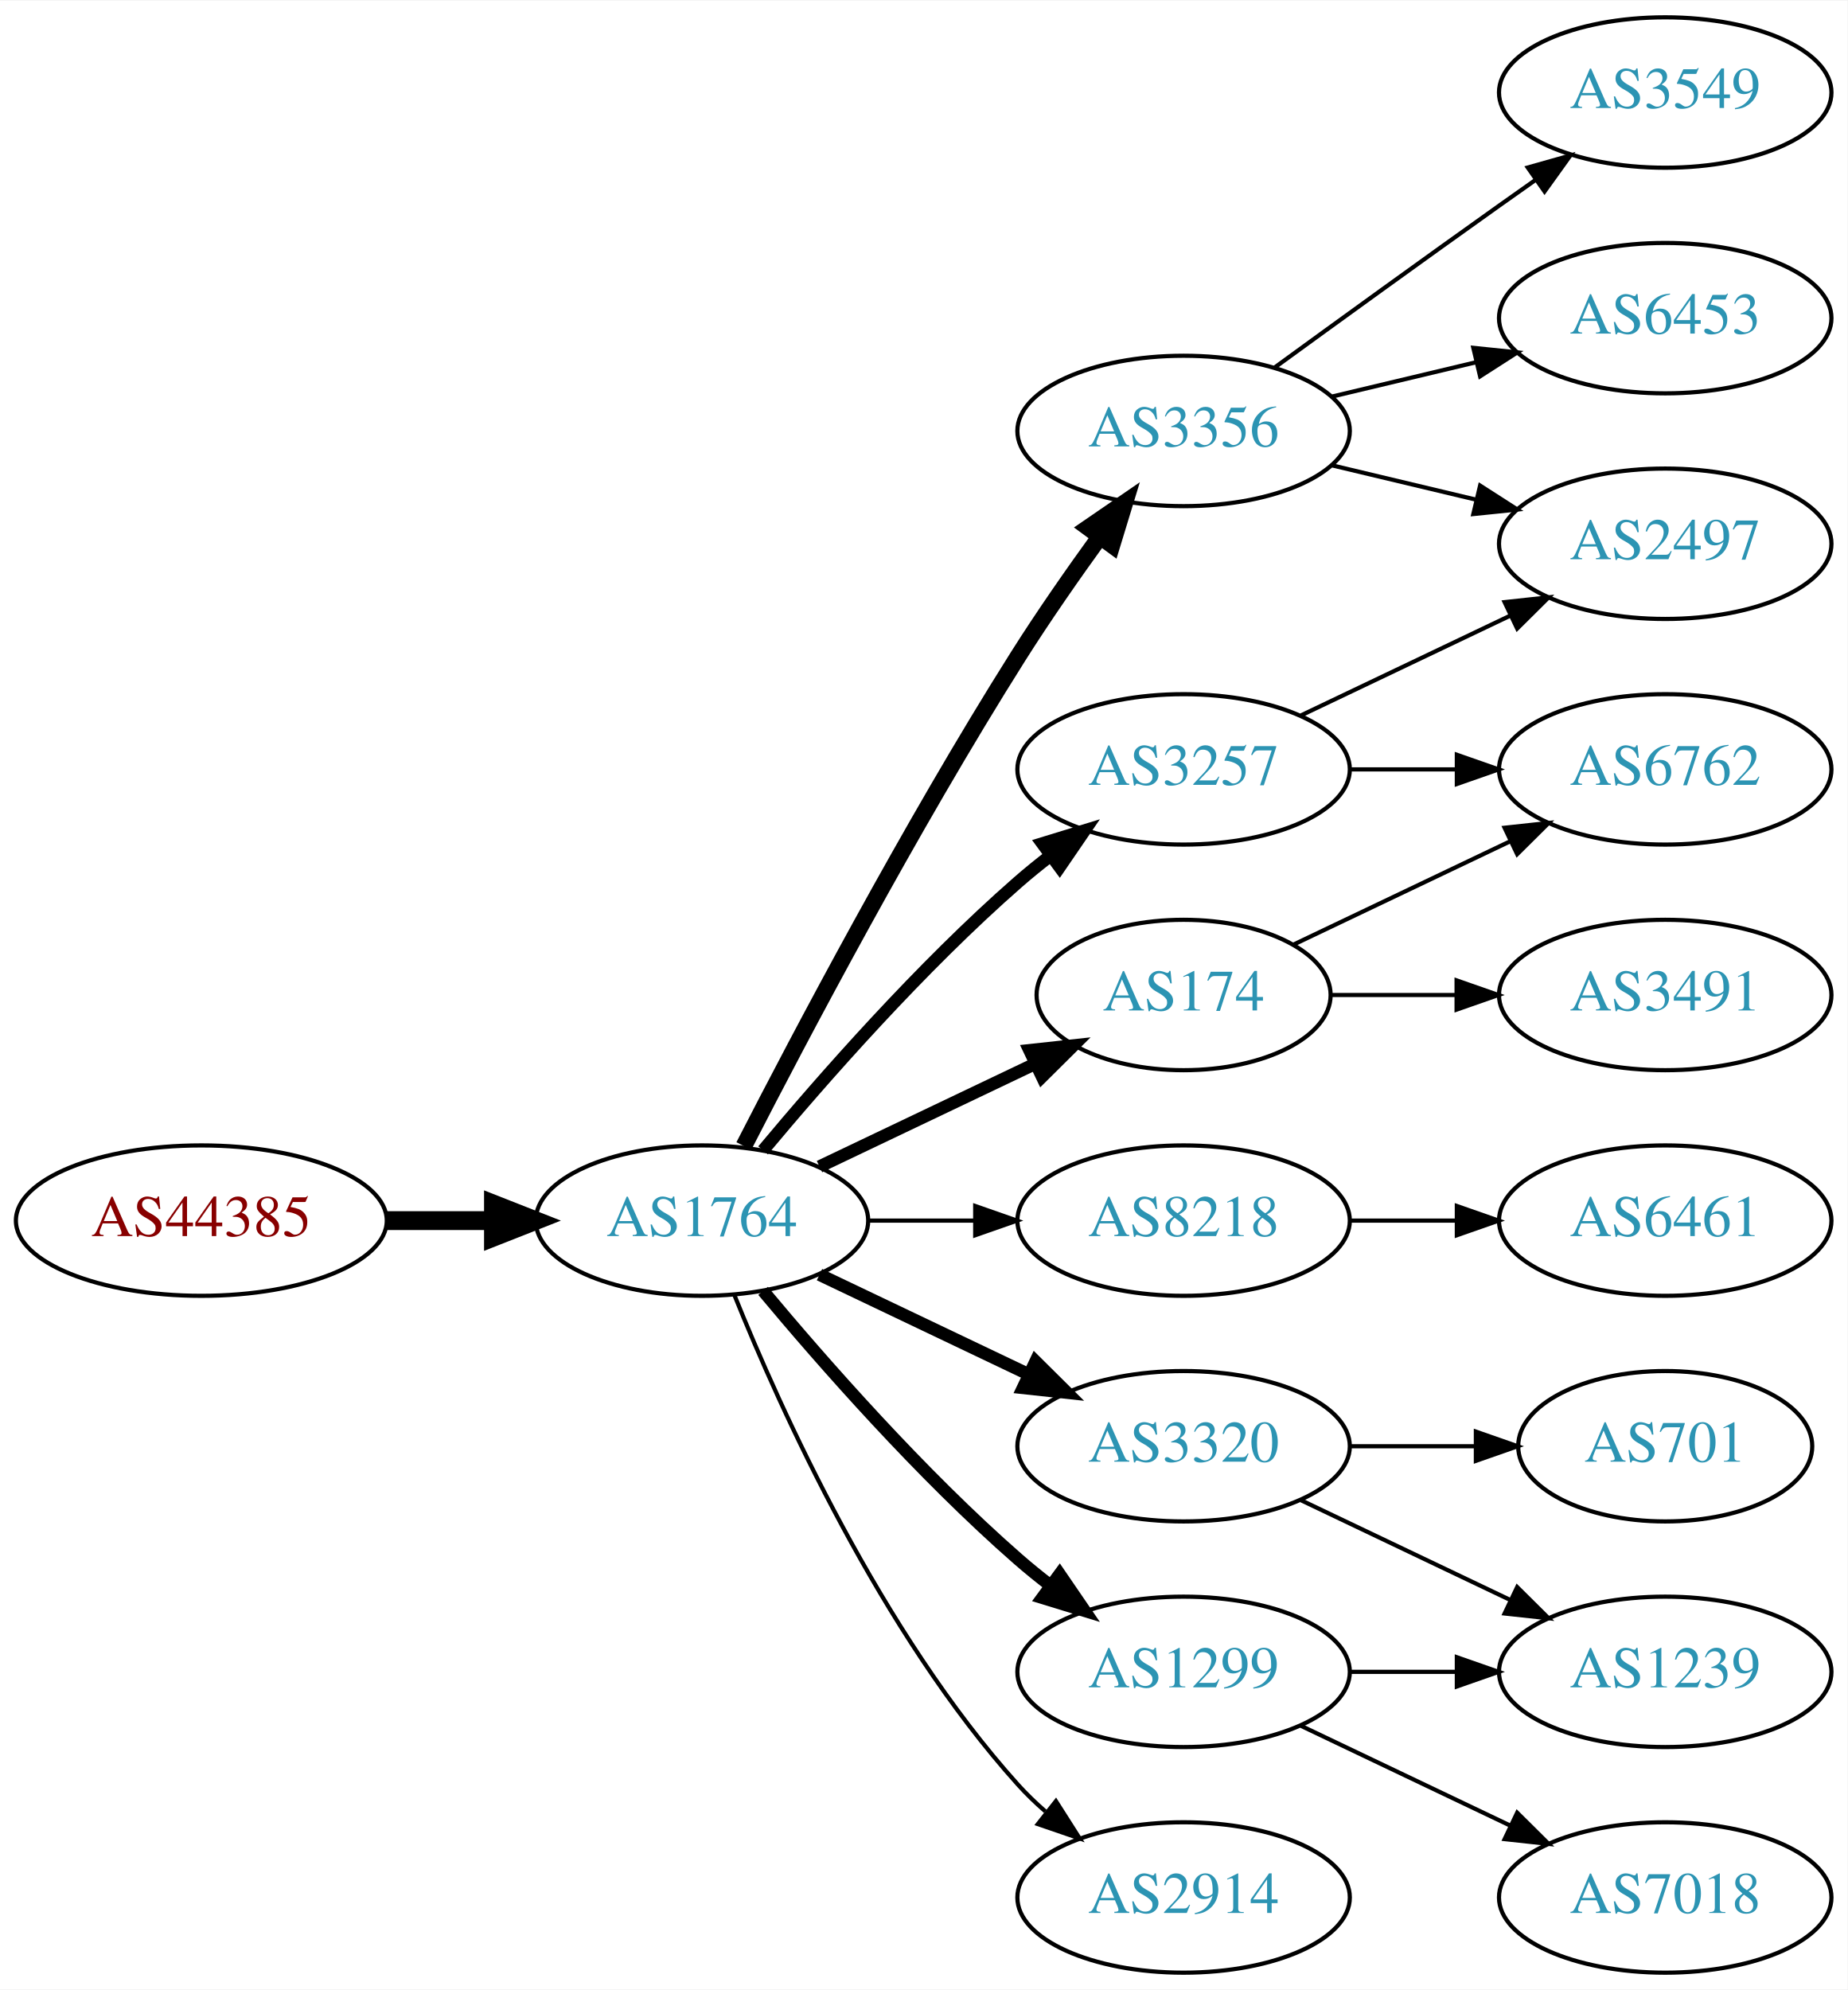
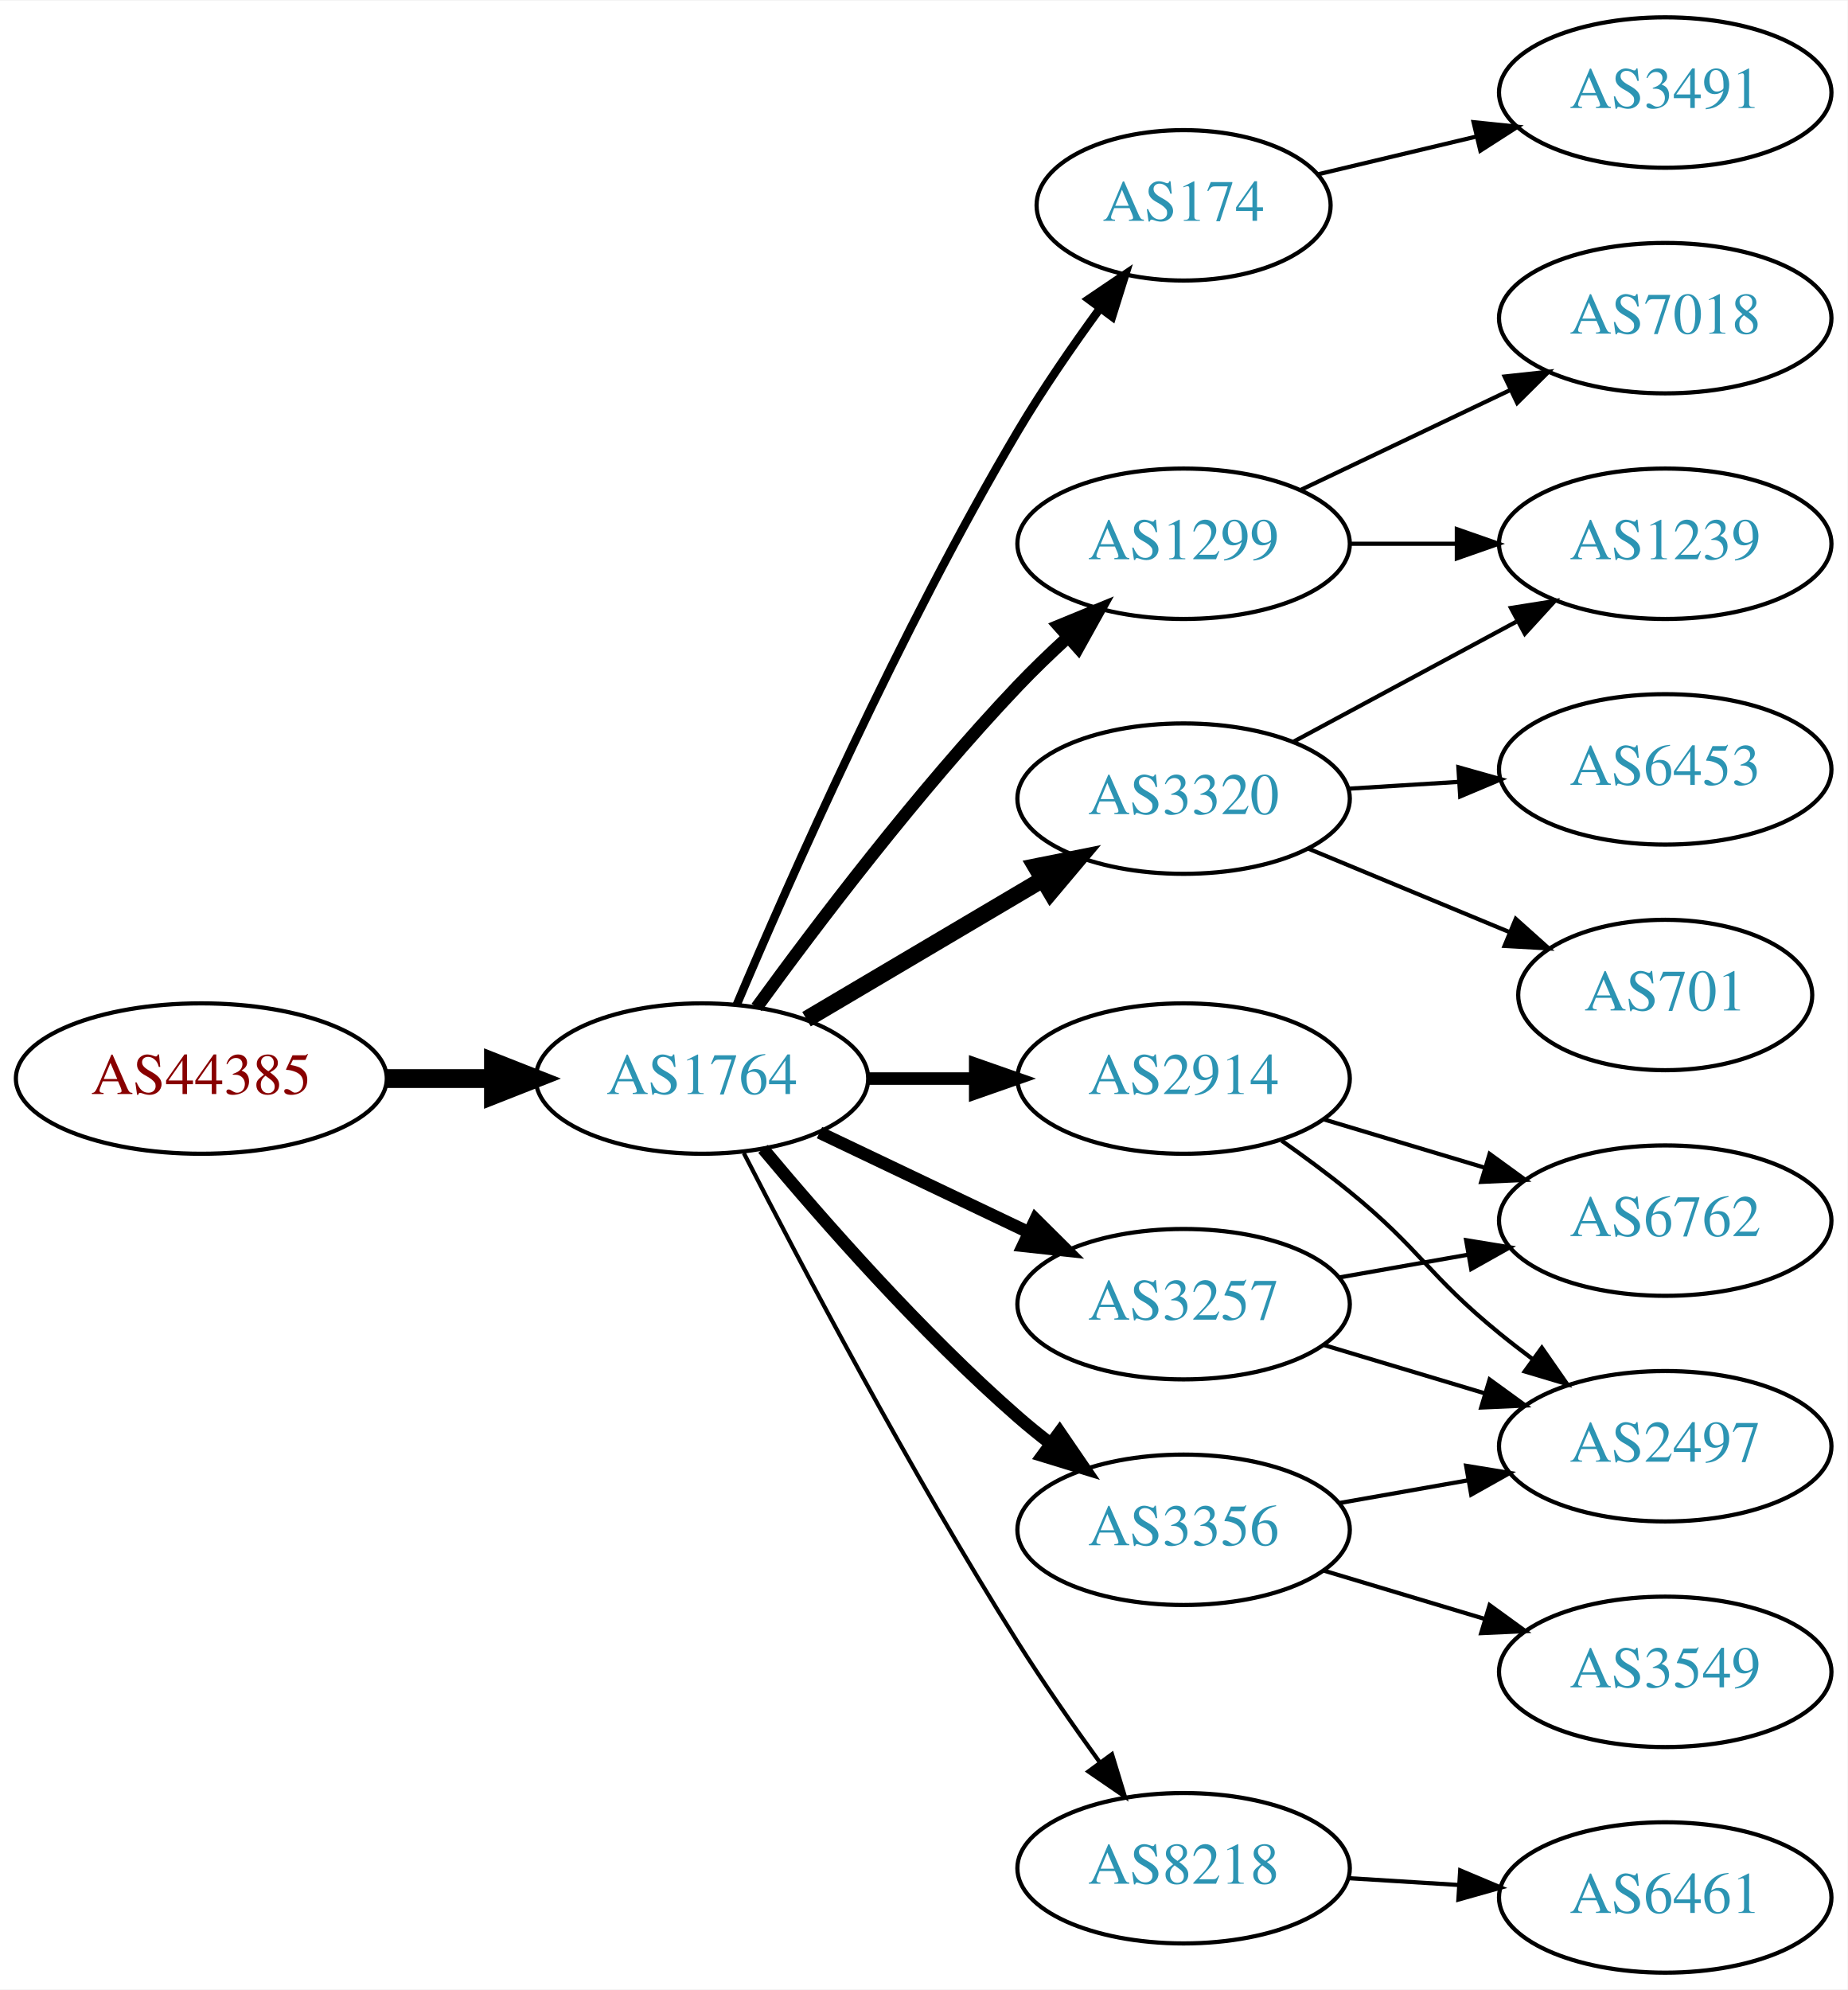
<svg xmlns="http://www.w3.org/2000/svg" xmlns:xlink="http://www.w3.org/1999/xlink" width="442pt" height="476pt" viewBox="0.00 0.00 442.27 476.00">
  <g id="graph0" class="graph" transform="scale(1 1) rotate(0) translate(4 472)">
    <polygon fill="white" stroke="none" points="-4,4 -4,-472 438.271,-472 438.271,4 -4,4" />
    <g id="node1" class="node">
      <g id="a_node1">
        <a xlink:href="/asn/44385" xlink:title="AS44385 ~ NA-NET Communications GmbH [AT]">
-           <ellipse fill="#ffffff" stroke="black" cx="44.196" cy="-180" rx="44.393" ry="18" />
-           <text text-anchor="middle" x="44.196" y="-176.3" font-family="Times,serif" font-size="14.00" fill="#880000">AS44385</text>
+           <ellipse fill="#ffffff" stroke="black" cx="44.196" cy="-214" rx="44.393" ry="18" />
+           <text text-anchor="middle" x="44.196" y="-210.3" font-family="Times,serif" font-size="14.00" fill="#880000">AS44385</text>
        </a>
      </g>
    </g>
    <g id="node2" class="node">
      <g id="a_node2">
        <a xlink:href="/asn/1764" xlink:title="AS1764 ~ NEXTLAYER-AS [AT]">
-           <ellipse fill="#ffffff" stroke="black" cx="164.039" cy="-180" rx="39.794" ry="18" />
-           <text text-anchor="middle" x="164.039" y="-176.3" font-family="Times,serif" font-size="14.00" fill="#2c94b3">AS1764</text>
+           <ellipse fill="#ffffff" stroke="black" cx="164.039" cy="-214" rx="39.794" ry="18" />
+           <text text-anchor="middle" x="164.039" y="-210.3" font-family="Times,serif" font-size="14.00" fill="#2c94b3">AS1764</text>
        </a>
      </g>
    </g>
    <g id="edge1" class="edge">
-       <path fill="none" stroke="black" stroke-width="4.5" d="M88.407,-180C96.72,-180 105.482,-180 113.965,-180" />
-       <polygon fill="black" stroke="black" stroke-width="4.5" points="114.123,-183.938 124.123,-180 114.123,-176.063 114.123,-183.938" />
+       <path fill="none" stroke="black" stroke-width="4.5" d="M88.407,-214C96.72,-214 105.482,-214 113.965,-214" />
+       <polygon fill="black" stroke="black" stroke-width="4.5" points="114.123,-217.938 124.123,-214 114.123,-210.063 114.123,-217.938" />
    </g>
    <g id="node3" class="node">
      <g id="a_node3">
-         <a xlink:href="/asn/3356" xlink:title="AS3356 ~ Level 3 Parent, LLC [US]">
-           <ellipse fill="#ffffff" stroke="black" cx="279.332" cy="-369" rx="39.794" ry="18" />
-           <text text-anchor="middle" x="279.332" y="-365.3" font-family="Times,serif" font-size="14.00" fill="#2c94b3">AS3356</text>
+         <a xlink:href="/asn/174" xlink:title="AS174 ~ Cogent Communications [US]">
+           <ellipse fill="#ffffff" stroke="black" cx="279.332" cy="-423" rx="35.194" ry="18" />
+           <text text-anchor="middle" x="279.332" y="-419.3" font-family="Times,serif" font-size="14.00" fill="#2c94b3">AS174</text>
        </a>
      </g>
    </g>
    <g id="edge2" class="edge">
-       <path fill="none" stroke="black" stroke-width="4" d="M174.065,-197.852C187.501,-224.055 213.95,-274.237 239.685,-315 245.748,-324.604 252.868,-334.813 259.333,-343.739" />
-       <polygon fill="black" stroke="black" stroke-width="4" points="256.54,-345.848 265.276,-351.843 262.185,-341.709 256.54,-345.848" />
+       <path fill="none" stroke="black" stroke-width="2" d="M172.377,-231.71C184.79,-261.041 211.362,-321.208 239.685,-369 245.565,-378.921 252.75,-389.333 259.323,-398.339" />
+       <polygon fill="black" stroke="black" stroke-width="2" points="256.6,-400.542 265.375,-406.48 262.218,-396.366 256.6,-400.542" />
    </g>
    <g id="node4" class="node">
      <g id="a_node4">
-         <a xlink:href="/asn/8218" xlink:title="AS8218 ~ legacy Neotelecoms [FR]">
-           <ellipse fill="#ffffff" stroke="black" cx="279.332" cy="-180" rx="39.794" ry="18" />
-           <text text-anchor="middle" x="279.332" y="-176.3" font-family="Times,serif" font-size="14.00" fill="#2c94b3">AS8218</text>
+         <a xlink:href="/asn/1299" xlink:title="AS1299 ~ Telia Carrier [EU]">
+           <ellipse fill="#ffffff" stroke="black" cx="279.332" cy="-342" rx="39.794" ry="18" />
+           <text text-anchor="middle" x="279.332" y="-338.3" font-family="Times,serif" font-size="14.00" fill="#2c94b3">AS1299</text>
        </a>
      </g>
    </g>
    <g id="edge3" class="edge">
-       <path fill="none" stroke="black" d="M203.711,-180C211.914,-180 220.678,-180 229.21,-180" />
-       <polygon fill="black" stroke="black" points="229.449,-183.5 239.449,-180 229.449,-176.5 229.449,-183.5" />
+       <path fill="none" stroke="black" stroke-width="3" d="M177.137,-231.039C191.245,-250.462 215.704,-282.78 239.685,-308 243.362,-311.867 247.427,-315.781 251.499,-319.508" />
+       <polygon fill="black" stroke="black" stroke-width="3" points="249.436,-322.358 259.236,-326.386 254.087,-317.126 249.436,-322.358" />
    </g>
    <g id="node5" class="node">
      <g id="a_node5">
-         <a xlink:href="/asn/174" xlink:title="AS174 ~ Cogent Communications [US]">
-           <ellipse fill="#ffffff" stroke="black" cx="279.332" cy="-234" rx="35.194" ry="18" />
-           <text text-anchor="middle" x="279.332" y="-230.3" font-family="Times,serif" font-size="14.00" fill="#2c94b3">AS174</text>
+         <a xlink:href="/asn/3356" xlink:title="AS3356 ~ Level 3 Parent, LLC [US]">
+           <ellipse fill="#ffffff" stroke="black" cx="279.332" cy="-106" rx="39.794" ry="18" />
+           <text text-anchor="middle" x="279.332" y="-102.3" font-family="Times,serif" font-size="14.00" fill="#2c94b3">AS3356</text>
        </a>
      </g>
    </g>
    <g id="edge4" class="edge">
-       <path fill="none" stroke="black" stroke-width="3" d="M192.175,-192.934C207.607,-200.29 227.092,-209.577 243.628,-217.459" />
-       <polygon fill="black" stroke="black" stroke-width="3" points="242.436,-220.768 252.969,-221.911 245.448,-214.449 242.436,-220.768" />
+       <path fill="none" stroke="black" stroke-width="3" d="M178.669,-197.183C192.951,-180.071 216.498,-153.255 239.685,-133 242.151,-130.846 244.789,-128.706 247.487,-126.628" />
+       <polygon fill="black" stroke="black" stroke-width="3" points="249.66,-129.375 255.641,-120.63 245.512,-123.736 249.66,-129.375" />
    </g>
    <g id="node6" class="node">
      <g id="a_node6">
        <a xlink:href="/asn/3320" xlink:title="AS3320 ~ DTAG [DE]">
-           <ellipse fill="#ffffff" stroke="black" cx="279.332" cy="-126" rx="39.794" ry="18" />
-           <text text-anchor="middle" x="279.332" y="-122.3" font-family="Times,serif" font-size="14.00" fill="#2c94b3">AS3320</text>
+           <ellipse fill="#ffffff" stroke="black" cx="279.332" cy="-281" rx="39.794" ry="18" />
+           <text text-anchor="middle" x="279.332" y="-277.3" font-family="Times,serif" font-size="14.00" fill="#2c94b3">AS3320</text>
        </a>
      </g>
    </g>
    <g id="edge5" class="edge">
-       <path fill="none" stroke="black" stroke-width="3" d="M192.175,-167.066C207.169,-159.919 225.99,-150.948 242.213,-143.215" />
-       <polygon fill="black" stroke="black" stroke-width="3" points="243.895,-146.291 251.417,-138.829 240.884,-139.972 243.895,-146.291" />
+       <path fill="none" stroke="black" stroke-width="4" d="M189.065,-228.209C205.437,-237.891 227.325,-250.835 245.329,-261.482" />
+       <polygon fill="black" stroke="black" stroke-width="4" points="243.951,-264.734 254.34,-266.812 247.514,-258.708 243.951,-264.734" />
    </g>
    <g id="node7" class="node">
      <g id="a_node7">
        <a xlink:href="/asn/3257" xlink:title="AS3257 ~ GTT [DE]">
-           <ellipse fill="#ffffff" stroke="black" cx="279.332" cy="-288" rx="39.794" ry="18" />
-           <text text-anchor="middle" x="279.332" y="-284.3" font-family="Times,serif" font-size="14.00" fill="#2c94b3">AS3257</text>
+           <ellipse fill="#ffffff" stroke="black" cx="279.332" cy="-160" rx="39.794" ry="18" />
+           <text text-anchor="middle" x="279.332" y="-156.3" font-family="Times,serif" font-size="14.00" fill="#2c94b3">AS3257</text>
        </a>
      </g>
    </g>
    <g id="edge6" class="edge">
-       <path fill="none" stroke="black" stroke-width="3" d="M178.669,-196.817C192.951,-213.929 216.498,-240.745 239.685,-261 242.151,-263.154 244.789,-265.294 247.487,-267.372" />
-       <polygon fill="black" stroke="black" stroke-width="3" points="245.512,-270.264 255.641,-273.37 249.66,-264.625 245.512,-270.264" />
+       <path fill="none" stroke="black" stroke-width="3" d="M192.175,-201.066C207.169,-193.919 225.99,-184.948 242.213,-177.215" />
+       <polygon fill="black" stroke="black" stroke-width="3" points="243.895,-180.291 251.417,-172.829 240.884,-173.972 243.895,-180.291" />
    </g>
    <g id="node8" class="node">
      <g id="a_node8">
-         <a xlink:href="/asn/1299" xlink:title="AS1299 ~ Telia Carrier [EU]">
-           <ellipse fill="#ffffff" stroke="black" cx="279.332" cy="-72" rx="39.794" ry="18" />
-           <text text-anchor="middle" x="279.332" y="-68.3" font-family="Times,serif" font-size="14.00" fill="#2c94b3">AS1299</text>
+         <a xlink:href="/asn/2914" xlink:title="AS2914 ~ NTT America, Inc. [US]">
+           <ellipse fill="#ffffff" stroke="black" cx="279.332" cy="-214" rx="39.794" ry="18" />
+           <text text-anchor="middle" x="279.332" y="-210.3" font-family="Times,serif" font-size="14.00" fill="#2c94b3">AS2914</text>
        </a>
      </g>
    </g>
    <g id="edge7" class="edge">
-       <path fill="none" stroke="black" stroke-width="3" d="M178.669,-163.183C192.951,-146.071 216.498,-119.255 239.685,-99 242.151,-96.846 244.789,-94.706 247.487,-92.628" />
-       <polygon fill="black" stroke="black" stroke-width="3" points="249.66,-95.375 255.641,-86.63 245.512,-89.736 249.66,-95.375" />
+       <path fill="none" stroke="black" stroke-width="3" d="M203.711,-214C211.914,-214 220.678,-214 229.21,-214" />
+       <polygon fill="black" stroke="black" stroke-width="3" points="229.449,-217.5 239.449,-214 229.449,-210.5 229.449,-217.5" />
    </g>
    <g id="node9" class="node">
      <g id="a_node9">
-         <a xlink:href="/asn/2914" xlink:title="AS2914 ~ NTT America, Inc. [US]">
-           <ellipse fill="#ffffff" stroke="black" cx="279.332" cy="-18" rx="39.794" ry="18" />
-           <text text-anchor="middle" x="279.332" y="-14.3" font-family="Times,serif" font-size="14.00" fill="#2c94b3">AS2914</text>
+         <a xlink:href="/asn/8218" xlink:title="AS8218 ~ legacy Neotelecoms [FR]">
+           <ellipse fill="#ffffff" stroke="black" cx="279.332" cy="-25" rx="39.794" ry="18" />
+           <text text-anchor="middle" x="279.332" y="-21.3" font-family="Times,serif" font-size="14.00" fill="#2c94b3">AS8218</text>
        </a>
      </g>
    </g>
    <g id="edge8" class="edge">
-       <path fill="none" stroke="black" d="M171.786,-162.213C182.837,-134.757 206.891,-81.422 239.685,-45 241.688,-42.776 243.906,-40.637 246.239,-38.603" />
-       <polygon fill="black" stroke="black" points="248.769,-41.065 254.458,-32.127 244.437,-35.567 248.769,-41.065" />
+       <path fill="none" stroke="black" d="M174.065,-196.148C187.501,-169.945 213.95,-119.763 239.685,-79 245.748,-69.396 252.868,-59.187 259.333,-50.261" />
+       <polygon fill="black" stroke="black" points="262.185,-52.291 265.276,-42.157 256.54,-48.152 262.185,-52.291" />
+     </g>
+     <g id="node16" class="node">
+       <g id="a_node16">
+         <a xlink:href="/asn/3491" xlink:title="AS3491 ~ PCCW Global, Inc. [US]">
+           <ellipse fill="#ffffff" stroke="black" cx="394.625" cy="-450" rx="39.794" ry="18" />
+           <text text-anchor="middle" x="394.625" y="-446.3" font-family="Times,serif" font-size="14.00" fill="#2c94b3">AS3491</text>
+         </a>
+       </g>
+     </g>
+     <g id="edge18" class="edge">
+       <path fill="none" stroke="black" d="M311.589,-430.449C323.269,-433.233 336.765,-436.449 349.394,-439.459" />
+       <polygon fill="black" stroke="black" points="348.747,-442.903 359.286,-441.816 350.37,-436.093 348.747,-442.903" />
    </g>
    <g id="node10" class="node">
      <g id="a_node10">
-         <a xlink:href="/asn/2497" xlink:title="AS2497 ~ Internet Initiative Japan Inc. [JP]">
-           <ellipse fill="#ffffff" stroke="black" cx="394.625" cy="-342" rx="39.794" ry="18" />
-           <text text-anchor="middle" x="394.625" y="-338.3" font-family="Times,serif" font-size="14.00" fill="#2c94b3">AS2497</text>
+         <a xlink:href="/asn/7018" xlink:title="AS7018 ~ AT&amp;T Services, Inc. [US]">
+           <ellipse fill="#ffffff" stroke="black" cx="394.625" cy="-396" rx="39.794" ry="18" />
+           <text text-anchor="middle" x="394.625" y="-392.3" font-family="Times,serif" font-size="14.00" fill="#2c94b3">AS7018</text>
        </a>
      </g>
    </g>
    <g id="edge9" class="edge">
-       <path fill="none" stroke="black" d="M314.939,-360.752C325.81,-358.162 337.964,-355.265 349.407,-352.538" />
-       <polygon fill="black" stroke="black" points="350.313,-355.92 359.229,-350.197 348.69,-349.111 350.313,-355.92" />
+       <path fill="none" stroke="black" d="M307.468,-354.934C322.462,-362.081 341.283,-371.052 357.506,-378.785" />
+       <polygon fill="black" stroke="black" points="356.177,-382.028 366.71,-383.171 359.188,-375.709 356.177,-382.028" />
    </g>
    <g id="node11" class="node">
      <g id="a_node11">
+         <a xlink:href="/asn/1239" xlink:title="AS1239 ~ Sprint [US]">
+           <ellipse fill="#ffffff" stroke="black" cx="394.625" cy="-342" rx="39.794" ry="18" />
+           <text text-anchor="middle" x="394.625" y="-338.3" font-family="Times,serif" font-size="14.00" fill="#2c94b3">AS1239</text>
+         </a>
+       </g>
+     </g>
+     <g id="edge10" class="edge">
+       <path fill="none" stroke="black" d="M319.004,-342C327.207,-342 335.971,-342 344.503,-342" />
+       <polygon fill="black" stroke="black" points="344.742,-345.5 354.742,-342 344.742,-338.5 344.742,-345.5" />
+     </g>
+     <g id="node14" class="node">
+       <g id="a_node14">
+         <a xlink:href="/asn/2497" xlink:title="AS2497 ~ Internet Initiative Japan Inc. [JP]">
+           <ellipse fill="#ffffff" stroke="black" cx="394.625" cy="-126" rx="39.794" ry="18" />
+           <text text-anchor="middle" x="394.625" y="-122.3" font-family="Times,serif" font-size="14.00" fill="#2c94b3">AS2497</text>
+         </a>
+       </g>
+     </g>
+     <g id="edge20" class="edge">
+       <path fill="none" stroke="black" d="M316.49,-112.383C326.3,-114.115 337.059,-116.014 347.345,-117.83" />
+       <polygon fill="black" stroke="black" points="346.965,-121.317 357.421,-119.609 348.182,-114.424 346.965,-121.317" />
+     </g>
+     <g id="node17" class="node">
+       <g id="a_node17">
        <a xlink:href="/asn/3549" xlink:title="AS3549 ~ Level 3 Parent, LLC [US]">
-           <ellipse fill="#ffffff" stroke="black" cx="394.625" cy="-450" rx="39.794" ry="18" />
-           <text text-anchor="middle" x="394.625" y="-446.3" font-family="Times,serif" font-size="14.00" fill="#2c94b3">AS3549</text>
-         </a>
-       </g>
-     </g>
-     <g id="edge10" class="edge">
-       <path fill="none" stroke="black" d="M301.18,-384.222C316.114,-395.091 336.727,-410.025 354.978,-423 357.799,-425.005 360.742,-427.085 363.69,-429.159" />
-       <polygon fill="black" stroke="black" points="361.717,-432.05 371.914,-434.926 365.736,-426.319 361.717,-432.05" />
+           <ellipse fill="#ffffff" stroke="black" cx="394.625" cy="-72" rx="39.794" ry="18" />
+           <text text-anchor="middle" x="394.625" y="-68.3" font-family="Times,serif" font-size="14.00" fill="#2c94b3">AS3549</text>
+         </a>
+       </g>
+     </g>
+     <g id="edge19" class="edge">
+       <path fill="none" stroke="black" d="M312.797,-96.257C324.767,-92.665 338.51,-88.54 351.228,-84.724" />
+       <polygon fill="black" stroke="black" points="352.583,-87.971 361.155,-81.745 350.571,-81.267 352.583,-87.971" />
+     </g>
+     <g id="edge11" class="edge">
+       <path fill="none" stroke="black" d="M305.475,-294.538C321.206,-303.008 341.69,-314.037 358.952,-323.331" />
+       <polygon fill="black" stroke="black" points="357.696,-326.63 368.16,-328.289 361.014,-320.467 357.696,-326.63" />
    </g>
    <g id="node12" class="node">
      <g id="a_node12">
-         <a xlink:href="/asn/6453" xlink:title="AS6453 ~ TATA COMMUNICATIONS (AMERICA) INC [US]">
-           <ellipse fill="#ffffff" stroke="black" cx="394.625" cy="-396" rx="39.794" ry="18" />
-           <text text-anchor="middle" x="394.625" y="-392.3" font-family="Times,serif" font-size="14.00" fill="#2c94b3">AS6453</text>
-         </a>
-       </g>
-     </g>
-     <g id="edge11" class="edge">
-       <path fill="none" stroke="black" d="M314.939,-377.248C325.81,-379.838 337.964,-382.735 349.407,-385.462" />
-       <polygon fill="black" stroke="black" points="348.69,-388.889 359.229,-387.803 350.313,-382.08 348.69,-388.889" />
+         <a xlink:href="/asn/701" xlink:title="AS701 ~ UUNET [US]">
+           <ellipse fill="#ffffff" stroke="black" cx="394.625" cy="-234" rx="35.194" ry="18" />
+           <text text-anchor="middle" x="394.625" y="-230.3" font-family="Times,serif" font-size="14.00" fill="#2c94b3">AS701</text>
+         </a>
+       </g>
+     </g>
+     <g id="edge12" class="edge">
+       <path fill="none" stroke="black" d="M309.213,-269.018C323.872,-262.937 341.826,-255.489 357.401,-249.027" />
+       <polygon fill="black" stroke="black" points="358.845,-252.218 366.741,-245.153 356.163,-245.752 358.845,-252.218" />
    </g>
    <g id="node13" class="node">
      <g id="a_node13">
-         <a xlink:href="/asn/6461" xlink:title="AS6461 ~ Zayo Bandwidth [US]">
-           <ellipse fill="#ffffff" stroke="black" cx="394.625" cy="-180" rx="39.794" ry="18" />
-           <text text-anchor="middle" x="394.625" y="-176.3" font-family="Times,serif" font-size="14.00" fill="#2c94b3">AS6461</text>
-         </a>
-       </g>
-     </g>
-     <g id="edge12" class="edge">
-       <path fill="none" stroke="black" d="M319.004,-180C327.207,-180 335.971,-180 344.503,-180" />
-       <polygon fill="black" stroke="black" points="344.742,-183.5 354.742,-180 344.742,-176.5 344.742,-183.5" />
-     </g>
-     <g id="node14" class="node">
-       <g id="a_node14">
-         <a xlink:href="/asn/3491" xlink:title="AS3491 ~ PCCW Global, Inc. [US]">
-           <ellipse fill="#ffffff" stroke="black" cx="394.625" cy="-234" rx="39.794" ry="18" />
-           <text text-anchor="middle" x="394.625" y="-230.3" font-family="Times,serif" font-size="14.00" fill="#2c94b3">AS3491</text>
+         <a xlink:href="/asn/6453" xlink:title="AS6453 ~ TATA COMMUNICATIONS (AMERICA) INC [US]">
+           <ellipse fill="#ffffff" stroke="black" cx="394.625" cy="-288" rx="39.794" ry="18" />
+           <text text-anchor="middle" x="394.625" y="-284.3" font-family="Times,serif" font-size="14.00" fill="#2c94b3">AS6453</text>
        </a>
      </g>
    </g>
    <g id="edge13" class="edge">
-       <path fill="none" stroke="black" d="M314.631,-234C324.008,-234 334.358,-234 344.393,-234" />
-       <polygon fill="black" stroke="black" points="344.681,-237.5 354.681,-234 344.681,-230.5 344.681,-237.5" />
+       <path fill="none" stroke="black" d="M318.687,-283.37C327.177,-283.894 336.281,-284.457 345.115,-285.003" />
+       <polygon fill="black" stroke="black" points="345.111,-288.509 355.308,-285.633 345.543,-281.522 345.111,-288.509" />
+     </g>
+     <g id="edge14" class="edge">
+       <path fill="none" stroke="black" d="M312.797,-150.257C324.767,-146.665 338.51,-142.54 351.228,-138.723" />
+       <polygon fill="black" stroke="black" points="352.583,-141.971 361.155,-135.744 350.571,-135.267 352.583,-141.971" />
    </g>
    <g id="node15" class="node">
      <g id="a_node15">
        <a xlink:href="/asn/6762" xlink:title="AS6762 ~ TELECOM ITALIA SPARKLE S.p.A. [IT]">
-           <ellipse fill="#ffffff" stroke="black" cx="394.625" cy="-288" rx="39.794" ry="18" />
-           <text text-anchor="middle" x="394.625" y="-284.3" font-family="Times,serif" font-size="14.00" fill="#2c94b3">AS6762</text>
-         </a>
-       </g>
-     </g>
-     <g id="edge14" class="edge">
-       <path fill="none" stroke="black" d="M305.757,-246.119C321.059,-253.413 340.783,-262.814 357.665,-270.86" />
-       <polygon fill="black" stroke="black" points="356.172,-274.026 366.705,-275.169 359.184,-267.707 356.172,-274.026" />
-     </g>
-     <g id="node16" class="node">
-       <g id="a_node16">
-         <a xlink:href="/asn/1239" xlink:title="AS1239 ~ Sprint [US]">
-           <ellipse fill="#ffffff" stroke="black" cx="394.625" cy="-72" rx="39.794" ry="18" />
-           <text text-anchor="middle" x="394.625" y="-68.3" font-family="Times,serif" font-size="14.00" fill="#2c94b3">AS1239</text>
+           <ellipse fill="#ffffff" stroke="black" cx="394.625" cy="-180" rx="39.794" ry="18" />
+           <text text-anchor="middle" x="394.625" y="-176.3" font-family="Times,serif" font-size="14.00" fill="#2c94b3">AS6762</text>
        </a>
      </g>
    </g>
    <g id="edge15" class="edge">
-       <path fill="none" stroke="black" d="M307.468,-113.066C322.462,-105.919 341.283,-96.948 357.506,-89.215" />
-       <polygon fill="black" stroke="black" points="359.188,-92.291 366.71,-84.829 356.177,-85.972 359.188,-92.291" />
-     </g>
-     <g id="node17" class="node">
-       <g id="a_node17">
-         <a xlink:href="/asn/701" xlink:title="AS701 ~ UUNET [US]">
-           <ellipse fill="#ffffff" stroke="black" cx="394.625" cy="-126" rx="35.194" ry="18" />
-           <text text-anchor="middle" x="394.625" y="-122.3" font-family="Times,serif" font-size="14.00" fill="#2c94b3">AS701</text>
-         </a>
-       </g>
+       <path fill="none" stroke="black" d="M316.49,-166.383C326.3,-168.115 337.059,-170.014 347.345,-171.83" />
+       <polygon fill="black" stroke="black" points="346.965,-175.317 357.421,-173.609 348.182,-168.424 346.965,-175.317" />
    </g>
    <g id="edge16" class="edge">
-       <path fill="none" stroke="black" d="M319.004,-126C328.709,-126 339.2,-126 349.163,-126" />
-       <polygon fill="black" stroke="black" points="349.299,-129.5 359.299,-126 349.299,-122.5 349.299,-129.5" />
-     </g>
-     <g id="edge20" class="edge">
-       <path fill="none" stroke="black" d="M307.468,-300.934C322.462,-308.081 341.283,-317.052 357.506,-324.785" />
-       <polygon fill="black" stroke="black" points="356.177,-328.028 366.71,-329.171 359.188,-321.709 356.177,-328.028" />
-     </g>
-     <g id="edge19" class="edge">
-       <path fill="none" stroke="black" d="M319.004,-288C327.207,-288 335.971,-288 344.503,-288" />
-       <polygon fill="black" stroke="black" points="344.742,-291.5 354.742,-288 344.742,-284.5 344.742,-291.5" />
+       <path fill="none" stroke="black" d="M302.815,-199.124C308.222,-195.321 313.9,-191.134 318.978,-187 336.045,-173.105 337.911,-166.895 354.978,-153 357.517,-150.933 360.206,-148.853 362.936,-146.814" />
+       <polygon fill="black" stroke="black" points="365.092,-149.574 371.141,-140.876 360.988,-143.903 365.092,-149.574" />
    </g>
    <g id="edge17" class="edge">
-       <path fill="none" stroke="black" d="M319.004,-72C327.207,-72 335.971,-72 344.503,-72" />
-       <polygon fill="black" stroke="black" points="344.742,-75.5 354.742,-72 344.742,-68.5 344.742,-75.5" />
+       <path fill="none" stroke="black" d="M312.797,-204.257C324.767,-200.665 338.51,-196.54 351.228,-192.723" />
+       <polygon fill="black" stroke="black" points="352.583,-195.971 361.155,-189.744 350.571,-189.267 352.583,-195.971" />
    </g>
    <g id="node18" class="node">
      <g id="a_node18">
-         <a xlink:href="/asn/7018" xlink:title="AS7018 ~ AT&amp;T Services, Inc. [US]">
+         <a xlink:href="/asn/6461" xlink:title="AS6461 ~ Zayo Bandwidth [US]">
          <ellipse fill="#ffffff" stroke="black" cx="394.625" cy="-18" rx="39.794" ry="18" />
-           <text text-anchor="middle" x="394.625" y="-14.3" font-family="Times,serif" font-size="14.00" fill="#2c94b3">AS7018</text>
-         </a>
-       </g>
-     </g>
-     <g id="edge18" class="edge">
-       <path fill="none" stroke="black" d="M307.468,-59.066C322.462,-51.919 341.283,-42.948 357.506,-35.215" />
-       <polygon fill="black" stroke="black" points="359.188,-38.291 366.71,-30.829 356.177,-31.972 359.188,-38.291" />
+           <text text-anchor="middle" x="394.625" y="-14.3" font-family="Times,serif" font-size="14.00" fill="#2c94b3">AS6461</text>
+         </a>
+       </g>
+     </g>
+     <g id="edge21" class="edge">
+       <path fill="none" stroke="black" d="M318.687,-22.63C327.177,-22.106 336.281,-21.543 345.115,-20.997" />
+       <polygon fill="black" stroke="black" points="345.543,-24.478 355.308,-20.367 345.111,-17.491 345.543,-24.478" />
    </g>
  </g>
</svg>
